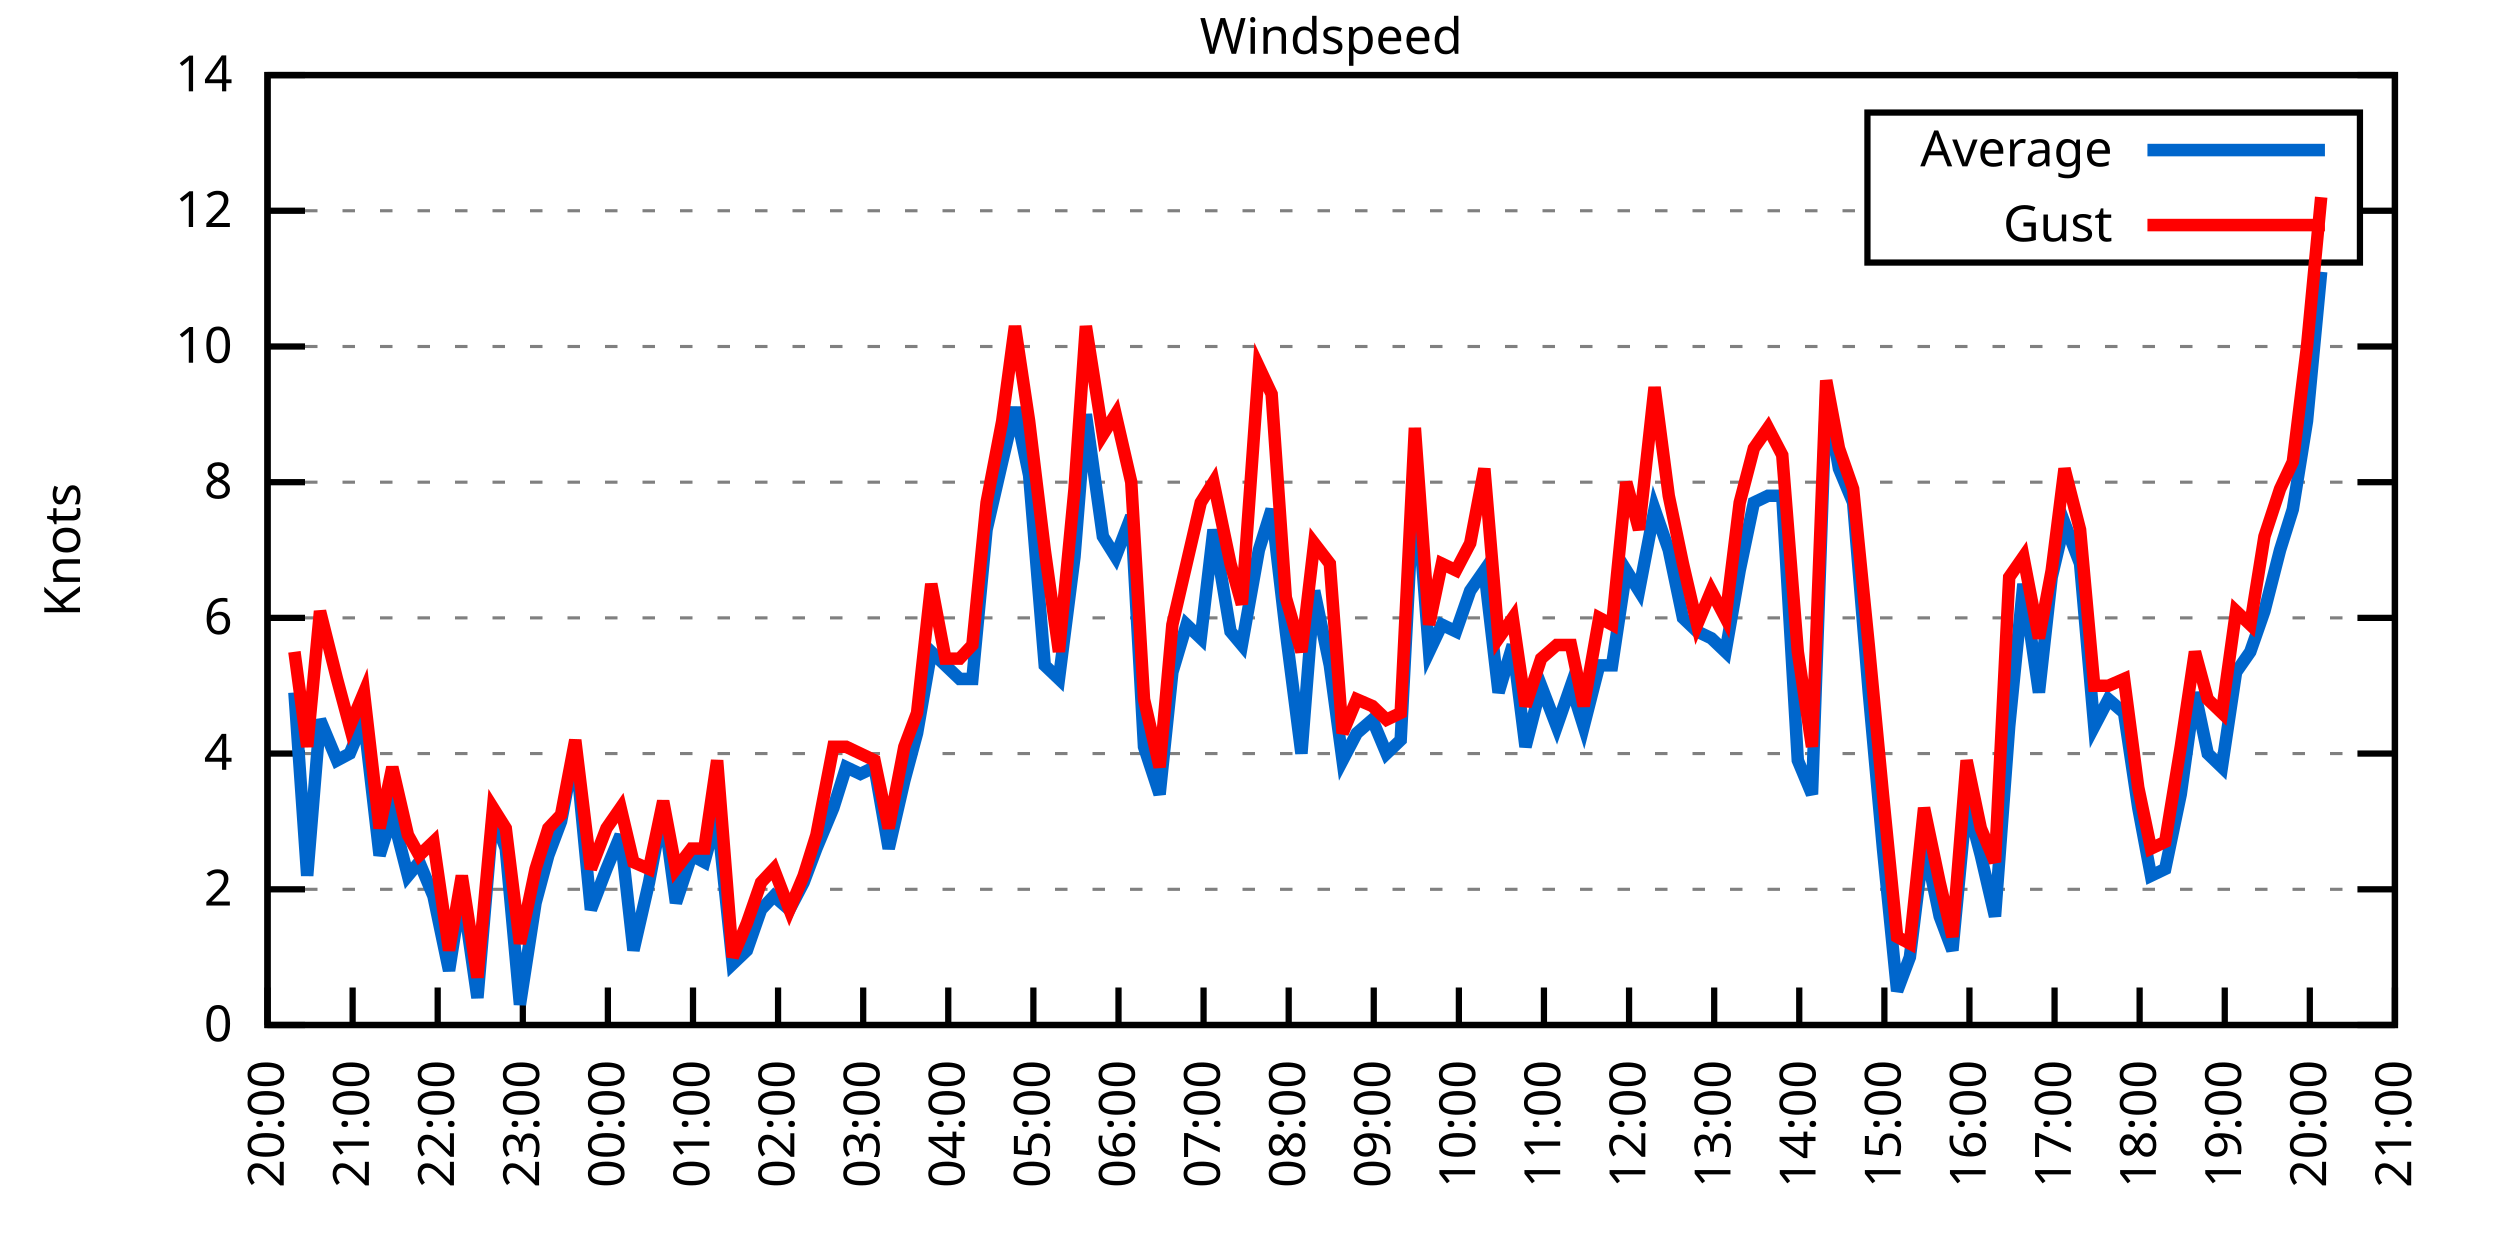
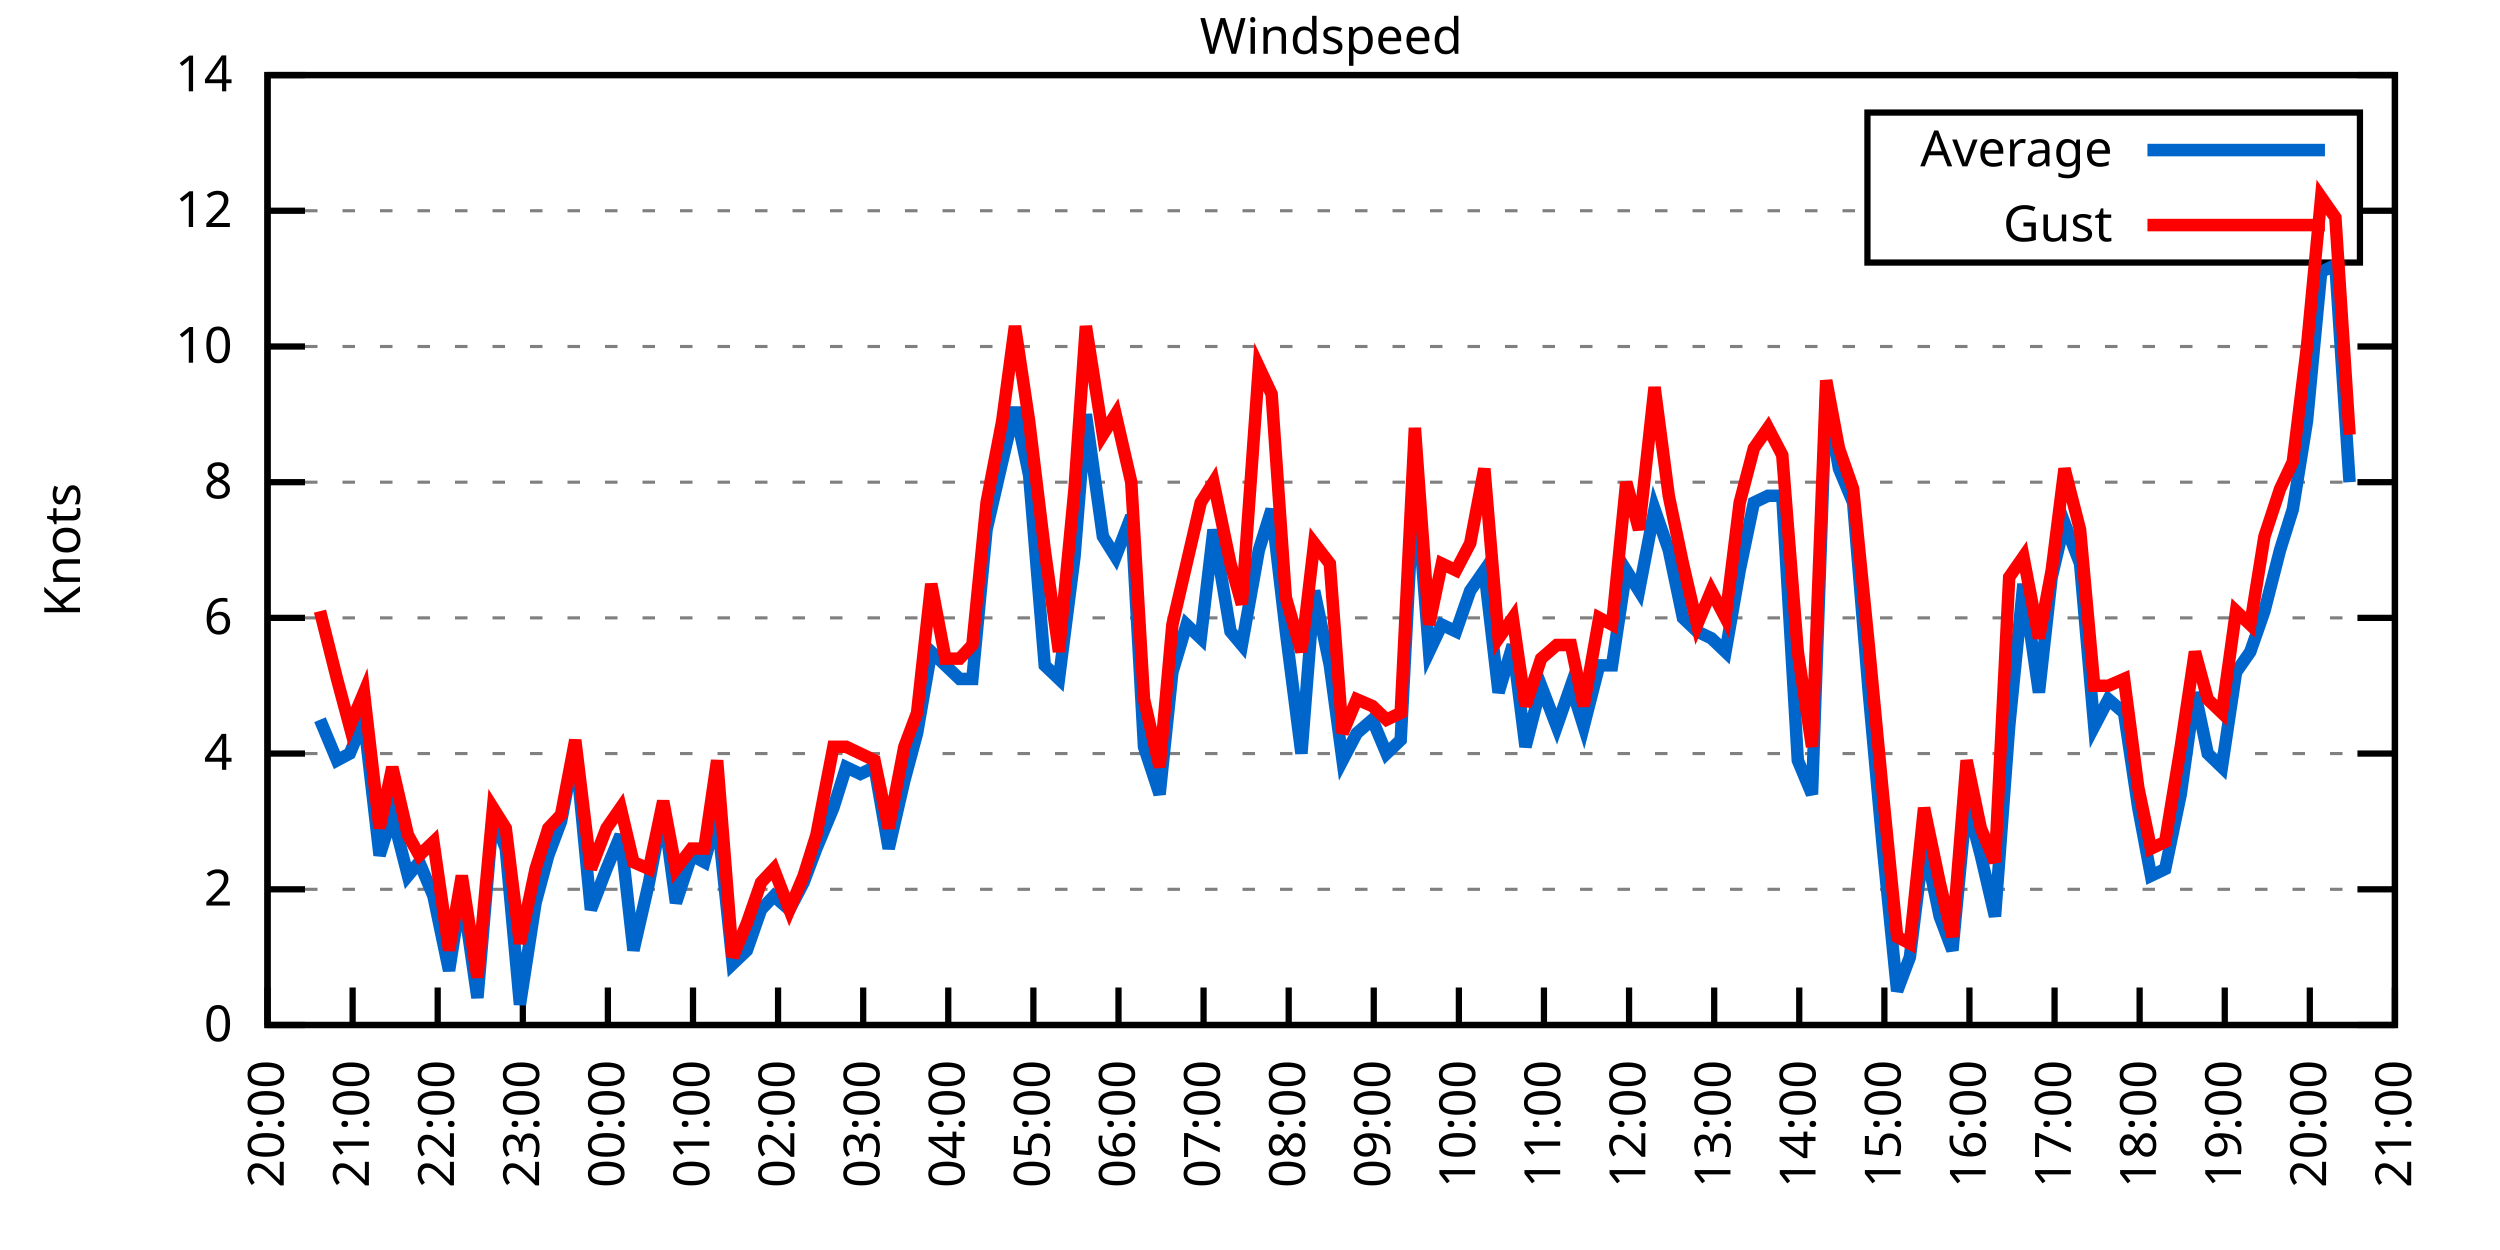
<svg xmlns="http://www.w3.org/2000/svg" xmlns:xlink="http://www.w3.org/1999/xlink" width="400" height="200" viewBox="0 0 400 200">
  <g id="gnuplot_canvas">
    <rect x="0" y="0" width="400" height="200" fill="none" />
    <defs>
      <circle id="gpDot" r="0.5" stroke-width="0.5" stroke="currentColor" />
      <path id="gpPt0" stroke-width="0.333" stroke="currentColor" d="M-1,0 h2 M0,-1 v2" />
      <path id="gpPt1" stroke-width="0.333" stroke="currentColor" d="M-1,-1 L1,1 M1,-1 L-1,1" />
      <path id="gpPt2" stroke-width="0.333" stroke="currentColor" d="M-1,0 L1,0 M0,-1 L0,1 M-1,-1 L1,1 M-1,1 L1,-1" />
      <rect id="gpPt3" stroke-width="0.333" stroke="currentColor" x="-1" y="-1" width="2" height="2" />
      <rect id="gpPt4" stroke-width="0.333" stroke="currentColor" fill="currentColor" x="-1" y="-1" width="2" height="2" />
      <circle id="gpPt5" stroke-width="0.333" stroke="currentColor" cx="0" cy="0" r="1" />
      <use xlink:href="#gpPt5" id="gpPt6" fill="currentColor" stroke="none" />
      <path id="gpPt7" stroke-width="0.333" stroke="currentColor" d="M0,-1.33 L-1.33,0.67 L1.33,0.67 z" />
      <use xlink:href="#gpPt7" id="gpPt8" fill="currentColor" stroke="none" />
      <use xlink:href="#gpPt7" id="gpPt9" stroke="currentColor" transform="rotate(180)" />
      <use xlink:href="#gpPt9" id="gpPt10" fill="currentColor" stroke="none" />
      <use xlink:href="#gpPt3" id="gpPt11" stroke="currentColor" transform="rotate(45)" />
      <use xlink:href="#gpPt11" id="gpPt12" fill="currentColor" stroke="none" />
      <path id="gpPt13" stroke-width="0.333" stroke="currentColor" d="M0,1.330 L1.265,0.411 L0.782,-1.067 L-0.782,-1.076 L-1.265,0.411 z" />
      <use xlink:href="#gpPt13" id="gpPt14" fill="currentColor" stroke="none" />
      <filter id="textbox" filterUnits="objectBoundingBox" x="0" y="0" height="1" width="1">
        <feFlood flood-color="white" flood-opacity="1" result="bgnd" />
        <feComposite in="SourceGraphic" in2="bgnd" operator="atop" />
      </filter>
      <filter id="greybox" filterUnits="objectBoundingBox" x="0" y="0" height="1" width="1">
        <feFlood flood-color="lightgrey" flood-opacity="1" result="grey" />
        <feComposite in="SourceGraphic" in2="grey" operator="atop" />
      </filter>
    </defs>
    <g fill="none" color="white" stroke="currentColor" stroke-width="1.00" stroke-linecap="butt" stroke-linejoin="miter">
</g>
    <g fill="none" color="black" stroke="currentColor" stroke-width="1.00" stroke-linecap="butt" stroke-linejoin="miter">
      <g stroke="none" shape-rendering="crispEdges">
        <polygon fill="rgb(255, 255, 255)" points="42.80,164.00 383.18,164.00 383.18,12.02 42.80,12.02 " />
      </g>
    </g>
    <g fill="none" color="black" stroke="currentColor" stroke-width="1.00" stroke-linecap="butt" stroke-linejoin="miter">
</g>
    <g fill="none" color="black" stroke="black" stroke-width="0.50" stroke-linecap="butt" stroke-linejoin="miter">
</g>
    <g fill="none" color="gray" stroke="currentColor" stroke-width="0.50" stroke-linecap="butt" stroke-linejoin="miter">
      <path stroke="gray" stroke-dasharray="2,4" class="gridline" d="M42.80,164.00 L383.19,164.00  " />
    </g>
    <g fill="none" color="gray" stroke="gray" stroke-width="1.00" stroke-linecap="butt" stroke-linejoin="miter">
</g>
    <g fill="none" color="black" stroke="currentColor" stroke-width="1.00" stroke-linecap="butt" stroke-linejoin="miter">
      <path stroke="black" d="M42.80,164.00 L48.80,164.00 M383.19,164.00 L377.19,164.00  " />
      <g transform="translate(37.20,166.60)" stroke="none" fill="black" font-family="Sans" font-size="8.00" text-anchor="end">
        <text>
          <tspan font-family="Sans"> 0</tspan>
        </text>
      </g>
    </g>
    <g fill="none" color="black" stroke="currentColor" stroke-width="1.00" stroke-linecap="butt" stroke-linejoin="miter">
</g>
    <g fill="none" color="black" stroke="black" stroke-width="0.50" stroke-linecap="butt" stroke-linejoin="miter">
</g>
    <g fill="none" color="gray" stroke="currentColor" stroke-width="0.50" stroke-linecap="butt" stroke-linejoin="miter">
      <path stroke="gray" stroke-dasharray="2,4" class="gridline" d="M42.80,142.29 L383.19,142.29  " />
    </g>
    <g fill="none" color="gray" stroke="gray" stroke-width="1.00" stroke-linecap="butt" stroke-linejoin="miter">
</g>
    <g fill="none" color="black" stroke="currentColor" stroke-width="1.00" stroke-linecap="butt" stroke-linejoin="miter">
      <path stroke="black" d="M42.80,142.29 L48.80,142.29 M383.19,142.29 L377.19,142.29  " />
      <g transform="translate(37.20,144.89)" stroke="none" fill="black" font-family="Sans" font-size="8.00" text-anchor="end">
        <text>
          <tspan font-family="Sans"> 2</tspan>
        </text>
      </g>
    </g>
    <g fill="none" color="black" stroke="currentColor" stroke-width="1.00" stroke-linecap="butt" stroke-linejoin="miter">
</g>
    <g fill="none" color="black" stroke="black" stroke-width="0.50" stroke-linecap="butt" stroke-linejoin="miter">
</g>
    <g fill="none" color="gray" stroke="currentColor" stroke-width="0.50" stroke-linecap="butt" stroke-linejoin="miter">
      <path stroke="gray" stroke-dasharray="2,4" class="gridline" d="M42.80,120.57 L383.19,120.57  " />
    </g>
    <g fill="none" color="gray" stroke="gray" stroke-width="1.00" stroke-linecap="butt" stroke-linejoin="miter">
</g>
    <g fill="none" color="black" stroke="currentColor" stroke-width="1.00" stroke-linecap="butt" stroke-linejoin="miter">
      <path stroke="black" d="M42.80,120.57 L48.80,120.57 M383.19,120.57 L377.19,120.57  " />
      <g transform="translate(37.20,123.17)" stroke="none" fill="black" font-family="Sans" font-size="8.00" text-anchor="end">
        <text>
          <tspan font-family="Sans"> 4</tspan>
        </text>
      </g>
    </g>
    <g fill="none" color="black" stroke="currentColor" stroke-width="1.00" stroke-linecap="butt" stroke-linejoin="miter">
</g>
    <g fill="none" color="black" stroke="black" stroke-width="0.50" stroke-linecap="butt" stroke-linejoin="miter">
</g>
    <g fill="none" color="gray" stroke="currentColor" stroke-width="0.50" stroke-linecap="butt" stroke-linejoin="miter">
      <path stroke="gray" stroke-dasharray="2,4" class="gridline" d="M42.80,98.86 L383.19,98.86  " />
    </g>
    <g fill="none" color="gray" stroke="gray" stroke-width="1.00" stroke-linecap="butt" stroke-linejoin="miter">
</g>
    <g fill="none" color="black" stroke="currentColor" stroke-width="1.00" stroke-linecap="butt" stroke-linejoin="miter">
      <path stroke="black" d="M42.80,98.86 L48.80,98.86 M383.19,98.86 L377.19,98.86  " />
      <g transform="translate(37.20,101.46)" stroke="none" fill="black" font-family="Sans" font-size="8.00" text-anchor="end">
        <text>
          <tspan font-family="Sans"> 6</tspan>
        </text>
      </g>
    </g>
    <g fill="none" color="black" stroke="currentColor" stroke-width="1.00" stroke-linecap="butt" stroke-linejoin="miter">
</g>
    <g fill="none" color="black" stroke="black" stroke-width="0.50" stroke-linecap="butt" stroke-linejoin="miter">
</g>
    <g fill="none" color="gray" stroke="currentColor" stroke-width="0.50" stroke-linecap="butt" stroke-linejoin="miter">
      <path stroke="gray" stroke-dasharray="2,4" class="gridline" d="M42.80,77.15 L383.19,77.15  " />
    </g>
    <g fill="none" color="gray" stroke="gray" stroke-width="1.00" stroke-linecap="butt" stroke-linejoin="miter">
</g>
    <g fill="none" color="black" stroke="currentColor" stroke-width="1.00" stroke-linecap="butt" stroke-linejoin="miter">
      <path stroke="black" d="M42.80,77.15 L48.80,77.15 M383.19,77.15 L377.19,77.15  " />
      <g transform="translate(37.20,79.75)" stroke="none" fill="black" font-family="Sans" font-size="8.00" text-anchor="end">
        <text>
          <tspan font-family="Sans"> 8</tspan>
        </text>
      </g>
    </g>
    <g fill="none" color="black" stroke="currentColor" stroke-width="1.00" stroke-linecap="butt" stroke-linejoin="miter">
</g>
    <g fill="none" color="black" stroke="black" stroke-width="0.50" stroke-linecap="butt" stroke-linejoin="miter">
</g>
    <g fill="none" color="gray" stroke="currentColor" stroke-width="0.50" stroke-linecap="butt" stroke-linejoin="miter">
      <path stroke="gray" stroke-dasharray="2,4" class="gridline" d="M42.80,55.44 L383.19,55.44  " />
    </g>
    <g fill="none" color="gray" stroke="gray" stroke-width="1.00" stroke-linecap="butt" stroke-linejoin="miter">
</g>
    <g fill="none" color="black" stroke="currentColor" stroke-width="1.00" stroke-linecap="butt" stroke-linejoin="miter">
      <path stroke="black" d="M42.80,55.44 L48.80,55.44 M383.19,55.44 L377.19,55.44  " />
      <g transform="translate(37.20,58.04)" stroke="none" fill="black" font-family="Sans" font-size="8.00" text-anchor="end">
        <text>
          <tspan font-family="Sans"> 10</tspan>
        </text>
      </g>
    </g>
    <g fill="none" color="black" stroke="currentColor" stroke-width="1.00" stroke-linecap="butt" stroke-linejoin="miter">
</g>
    <g fill="none" color="black" stroke="black" stroke-width="0.50" stroke-linecap="butt" stroke-linejoin="miter">
</g>
    <g fill="none" color="gray" stroke="currentColor" stroke-width="0.50" stroke-linecap="butt" stroke-linejoin="miter">
      <path stroke="gray" stroke-dasharray="2,4" class="gridline" d="M42.80,33.72 L298.79,33.72 M377.59,33.72 L383.19,33.72  " />
    </g>
    <g fill="none" color="gray" stroke="gray" stroke-width="1.00" stroke-linecap="butt" stroke-linejoin="miter">
</g>
    <g fill="none" color="black" stroke="currentColor" stroke-width="1.00" stroke-linecap="butt" stroke-linejoin="miter">
      <path stroke="black" d="M42.80,33.72 L48.80,33.72 M383.19,33.72 L377.19,33.72  " />
      <g transform="translate(37.20,36.32)" stroke="none" fill="black" font-family="Sans" font-size="8.00" text-anchor="end">
        <text>
          <tspan font-family="Sans"> 12</tspan>
        </text>
      </g>
    </g>
    <g fill="none" color="black" stroke="currentColor" stroke-width="1.00" stroke-linecap="butt" stroke-linejoin="miter">
</g>
    <g fill="none" color="black" stroke="black" stroke-width="0.50" stroke-linecap="butt" stroke-linejoin="miter">
</g>
    <g fill="none" color="gray" stroke="currentColor" stroke-width="0.50" stroke-linecap="butt" stroke-linejoin="miter">
      <path stroke="gray" stroke-dasharray="2,4" class="gridline" d="M42.80,12.01 L383.19,12.01  " />
    </g>
    <g fill="none" color="gray" stroke="gray" stroke-width="1.00" stroke-linecap="butt" stroke-linejoin="miter">
</g>
    <g fill="none" color="black" stroke="currentColor" stroke-width="1.00" stroke-linecap="butt" stroke-linejoin="miter">
      <path stroke="black" d="M42.80,12.01 L48.80,12.01 M383.19,12.01 L377.19,12.01  " />
      <g transform="translate(37.20,14.61)" stroke="none" fill="black" font-family="Sans" font-size="8.00" text-anchor="end">
        <text>
          <tspan font-family="Sans"> 14</tspan>
        </text>
      </g>
    </g>
    <g fill="none" color="black" stroke="currentColor" stroke-width="1.00" stroke-linecap="butt" stroke-linejoin="miter">
      <path stroke="black" d="M42.80,164.00 L42.80,158.00  " />
      <g transform="translate(45.40,169.60) rotate(270.00)" stroke="none" fill="black" font-family="Sans" font-size="8.00" text-anchor="end">
        <text>
          <tspan font-family="Sans">20:00</tspan>
        </text>
      </g>
    </g>
    <g fill="none" color="black" stroke="currentColor" stroke-width="1.00" stroke-linecap="butt" stroke-linejoin="miter">
      <path stroke="black" d="M56.42,164.00 L56.42,158.00  " />
      <g transform="translate(59.02,169.60) rotate(270.00)" stroke="none" fill="black" font-family="Sans" font-size="8.00" text-anchor="end">
        <text>
          <tspan font-family="Sans">21:00</tspan>
        </text>
      </g>
    </g>
    <g fill="none" color="black" stroke="currentColor" stroke-width="1.00" stroke-linecap="butt" stroke-linejoin="miter">
      <path stroke="black" d="M70.03,164.00 L70.03,158.00  " />
      <g transform="translate(72.63,169.60) rotate(270.00)" stroke="none" fill="black" font-family="Sans" font-size="8.00" text-anchor="end">
        <text>
          <tspan font-family="Sans">22:00</tspan>
        </text>
      </g>
    </g>
    <g fill="none" color="black" stroke="currentColor" stroke-width="1.00" stroke-linecap="butt" stroke-linejoin="miter">
      <path stroke="black" d="M83.65,164.00 L83.65,158.00  " />
      <g transform="translate(86.25,169.60) rotate(270.00)" stroke="none" fill="black" font-family="Sans" font-size="8.00" text-anchor="end">
        <text>
          <tspan font-family="Sans">23:00</tspan>
        </text>
      </g>
    </g>
    <g fill="none" color="black" stroke="currentColor" stroke-width="1.00" stroke-linecap="butt" stroke-linejoin="miter">
      <path stroke="black" d="M97.26,164.00 L97.26,158.00  " />
      <g transform="translate(99.86,169.60) rotate(270.00)" stroke="none" fill="black" font-family="Sans" font-size="8.00" text-anchor="end">
        <text>
          <tspan font-family="Sans">00:00</tspan>
        </text>
      </g>
    </g>
    <g fill="none" color="black" stroke="currentColor" stroke-width="1.00" stroke-linecap="butt" stroke-linejoin="miter">
      <path stroke="black" d="M110.88,164.00 L110.88,158.00  " />
      <g transform="translate(113.48,169.60) rotate(270.00)" stroke="none" fill="black" font-family="Sans" font-size="8.00" text-anchor="end">
        <text>
          <tspan font-family="Sans">01:00</tspan>
        </text>
      </g>
    </g>
    <g fill="none" color="black" stroke="currentColor" stroke-width="1.00" stroke-linecap="butt" stroke-linejoin="miter">
      <path stroke="black" d="M124.49,164.00 L124.49,158.00  " />
      <g transform="translate(127.09,169.60) rotate(270.00)" stroke="none" fill="black" font-family="Sans" font-size="8.00" text-anchor="end">
        <text>
          <tspan font-family="Sans">02:00</tspan>
        </text>
      </g>
    </g>
    <g fill="none" color="black" stroke="currentColor" stroke-width="1.00" stroke-linecap="butt" stroke-linejoin="miter">
      <path stroke="black" d="M138.11,164.00 L138.11,158.00  " />
      <g transform="translate(140.71,169.60) rotate(270.00)" stroke="none" fill="black" font-family="Sans" font-size="8.00" text-anchor="end">
        <text>
          <tspan font-family="Sans">03:00</tspan>
        </text>
      </g>
    </g>
    <g fill="none" color="black" stroke="currentColor" stroke-width="1.00" stroke-linecap="butt" stroke-linejoin="miter">
      <path stroke="black" d="M151.72,164.00 L151.72,158.00  " />
      <g transform="translate(154.32,169.60) rotate(270.00)" stroke="none" fill="black" font-family="Sans" font-size="8.00" text-anchor="end">
        <text>
          <tspan font-family="Sans">04:00</tspan>
        </text>
      </g>
    </g>
    <g fill="none" color="black" stroke="currentColor" stroke-width="1.00" stroke-linecap="butt" stroke-linejoin="miter">
      <path stroke="black" d="M165.34,164.00 L165.34,158.00  " />
      <g transform="translate(167.94,169.60) rotate(270.00)" stroke="none" fill="black" font-family="Sans" font-size="8.00" text-anchor="end">
        <text>
          <tspan font-family="Sans">05:00</tspan>
        </text>
      </g>
    </g>
    <g fill="none" color="black" stroke="currentColor" stroke-width="1.00" stroke-linecap="butt" stroke-linejoin="miter">
      <path stroke="black" d="M178.96,164.00 L178.96,158.00  " />
      <g transform="translate(181.56,169.60) rotate(270.00)" stroke="none" fill="black" font-family="Sans" font-size="8.00" text-anchor="end">
        <text>
          <tspan font-family="Sans">06:00</tspan>
        </text>
      </g>
    </g>
    <g fill="none" color="black" stroke="currentColor" stroke-width="1.00" stroke-linecap="butt" stroke-linejoin="miter">
      <path stroke="black" d="M192.57,164.00 L192.57,158.00  " />
      <g transform="translate(195.17,169.60) rotate(270.00)" stroke="none" fill="black" font-family="Sans" font-size="8.00" text-anchor="end">
        <text>
          <tspan font-family="Sans">07:00</tspan>
        </text>
      </g>
    </g>
    <g fill="none" color="black" stroke="currentColor" stroke-width="1.00" stroke-linecap="butt" stroke-linejoin="miter">
      <path stroke="black" d="M206.19,164.00 L206.19,158.00  " />
      <g transform="translate(208.79,169.60) rotate(270.00)" stroke="none" fill="black" font-family="Sans" font-size="8.00" text-anchor="end">
        <text>
          <tspan font-family="Sans">08:00</tspan>
        </text>
      </g>
    </g>
    <g fill="none" color="black" stroke="currentColor" stroke-width="1.00" stroke-linecap="butt" stroke-linejoin="miter">
      <path stroke="black" d="M219.80,164.00 L219.80,158.00  " />
      <g transform="translate(222.40,169.60) rotate(270.00)" stroke="none" fill="black" font-family="Sans" font-size="8.00" text-anchor="end">
        <text>
          <tspan font-family="Sans">09:00</tspan>
        </text>
      </g>
    </g>
    <g fill="none" color="black" stroke="currentColor" stroke-width="1.00" stroke-linecap="butt" stroke-linejoin="miter">
      <path stroke="black" d="M233.42,164.00 L233.42,158.00  " />
      <g transform="translate(236.02,169.60) rotate(270.00)" stroke="none" fill="black" font-family="Sans" font-size="8.00" text-anchor="end">
        <text>
          <tspan font-family="Sans">10:00</tspan>
        </text>
      </g>
    </g>
    <g fill="none" color="black" stroke="currentColor" stroke-width="1.00" stroke-linecap="butt" stroke-linejoin="miter">
      <path stroke="black" d="M247.03,164.00 L247.03,158.00  " />
      <g transform="translate(249.63,169.60) rotate(270.00)" stroke="none" fill="black" font-family="Sans" font-size="8.00" text-anchor="end">
        <text>
          <tspan font-family="Sans">11:00</tspan>
        </text>
      </g>
    </g>
    <g fill="none" color="black" stroke="currentColor" stroke-width="1.00" stroke-linecap="butt" stroke-linejoin="miter">
      <path stroke="black" d="M260.65,164.00 L260.65,158.00  " />
      <g transform="translate(263.25,169.60) rotate(270.00)" stroke="none" fill="black" font-family="Sans" font-size="8.00" text-anchor="end">
        <text>
          <tspan font-family="Sans">12:00</tspan>
        </text>
      </g>
    </g>
    <g fill="none" color="black" stroke="currentColor" stroke-width="1.00" stroke-linecap="butt" stroke-linejoin="miter">
      <path stroke="black" d="M274.27,164.00 L274.27,158.00  " />
      <g transform="translate(276.87,169.60) rotate(270.00)" stroke="none" fill="black" font-family="Sans" font-size="8.00" text-anchor="end">
        <text>
          <tspan font-family="Sans">13:00</tspan>
        </text>
      </g>
    </g>
    <g fill="none" color="black" stroke="currentColor" stroke-width="1.00" stroke-linecap="butt" stroke-linejoin="miter">
      <path stroke="black" d="M287.88,164.00 L287.88,158.00  " />
      <g transform="translate(290.48,169.60) rotate(270.00)" stroke="none" fill="black" font-family="Sans" font-size="8.00" text-anchor="end">
        <text>
          <tspan font-family="Sans">14:00</tspan>
        </text>
      </g>
    </g>
    <g fill="none" color="black" stroke="currentColor" stroke-width="1.00" stroke-linecap="butt" stroke-linejoin="miter">
      <path stroke="black" d="M301.50,164.00 L301.50,158.00  " />
      <g transform="translate(304.10,169.60) rotate(270.00)" stroke="none" fill="black" font-family="Sans" font-size="8.00" text-anchor="end">
        <text>
          <tspan font-family="Sans">15:00</tspan>
        </text>
      </g>
    </g>
    <g fill="none" color="black" stroke="currentColor" stroke-width="1.00" stroke-linecap="butt" stroke-linejoin="miter">
      <path stroke="black" d="M315.11,164.00 L315.11,158.00  " />
      <g transform="translate(317.71,169.60) rotate(270.00)" stroke="none" fill="black" font-family="Sans" font-size="8.00" text-anchor="end">
        <text>
          <tspan font-family="Sans">16:00</tspan>
        </text>
      </g>
    </g>
    <g fill="none" color="black" stroke="currentColor" stroke-width="1.00" stroke-linecap="butt" stroke-linejoin="miter">
      <path stroke="black" d="M328.73,164.00 L328.73,158.00  " />
      <g transform="translate(331.33,169.60) rotate(270.00)" stroke="none" fill="black" font-family="Sans" font-size="8.00" text-anchor="end">
        <text>
          <tspan font-family="Sans">17:00</tspan>
        </text>
      </g>
    </g>
    <g fill="none" color="black" stroke="currentColor" stroke-width="1.00" stroke-linecap="butt" stroke-linejoin="miter">
      <path stroke="black" d="M342.34,164.00 L342.34,158.00  " />
      <g transform="translate(344.94,169.60) rotate(270.00)" stroke="none" fill="black" font-family="Sans" font-size="8.00" text-anchor="end">
        <text>
          <tspan font-family="Sans">18:00</tspan>
        </text>
      </g>
    </g>
    <g fill="none" color="black" stroke="currentColor" stroke-width="1.00" stroke-linecap="butt" stroke-linejoin="miter">
      <path stroke="black" d="M355.96,164.00 L355.96,158.00  " />
      <g transform="translate(358.56,169.60) rotate(270.00)" stroke="none" fill="black" font-family="Sans" font-size="8.00" text-anchor="end">
        <text>
          <tspan font-family="Sans">19:00</tspan>
        </text>
      </g>
    </g>
    <g fill="none" color="black" stroke="currentColor" stroke-width="1.00" stroke-linecap="butt" stroke-linejoin="miter">
      <path stroke="black" d="M369.57,164.00 L369.57,158.00  " />
      <g transform="translate(372.17,169.60) rotate(270.00)" stroke="none" fill="black" font-family="Sans" font-size="8.00" text-anchor="end">
        <text>
          <tspan font-family="Sans">20:00</tspan>
        </text>
      </g>
    </g>
    <g fill="none" color="black" stroke="currentColor" stroke-width="1.00" stroke-linecap="butt" stroke-linejoin="miter">
      <path stroke="black" d="M383.19,164.00 L383.19,158.00  " />
      <g transform="translate(385.79,169.60) rotate(270.00)" stroke="none" fill="black" font-family="Sans" font-size="8.00" text-anchor="end">
        <text>
          <tspan font-family="Sans">21:00</tspan>
        </text>
      </g>
    </g>
    <g fill="none" color="black" stroke="currentColor" stroke-width="1.00" stroke-linecap="butt" stroke-linejoin="miter">
</g>
    <g fill="none" color="black" stroke="currentColor" stroke-width="1.00" stroke-linecap="butt" stroke-linejoin="miter">
      <path stroke="black" d="M42.80,12.01 L42.80,164.00 L383.19,164.00 L383.19,12.01 L42.80,12.01 Z  " />
    </g>
    <g fill="none" color="black" stroke="currentColor" stroke-width="1.00" stroke-linecap="butt" stroke-linejoin="miter">
</g>
    <g fill="none" color="black" stroke="currentColor" stroke-width="1.00" stroke-linecap="butt" stroke-linejoin="miter">
      <path stroke="black" d="M298.79,42.01 L298.79,18.01 L377.59,18.01 L377.59,42.01 L298.79,42.01 Z  " />
    </g>
    <g id="Windspeed_plot_1">
      <g fill="none" color="white" stroke="black" stroke-width="2.00" stroke-linecap="butt" stroke-linejoin="miter">
</g>
      <g fill="none" color="black" stroke="currentColor" stroke-width="2.00" stroke-linecap="butt" stroke-linejoin="miter">
        <g transform="translate(337.99,26.61)" stroke="none" fill="black" font-family="Sans" font-size="8.00" text-anchor="end">
          <text>
            <tspan font-family="Sans">Average</tspan>
          </text>
        </g>
      </g>
      <g fill="none" color="black" stroke="currentColor" stroke-width="2.00" stroke-linecap="butt" stroke-linejoin="miter">
-         <path stroke="rgb(  0, 102, 204)" d="M343.59,24.01 L371.99,24.01 M47.11,110.80 L49.15,140.12 L51.20,115.15 L53.92,121.66 L55.96,120.57 L58.23,115.15   L60.73,136.86 L62.77,130.35 L65.27,140.12 L67.08,137.94 L69.35,143.37 L71.85,155.31 L73.89,142.29 L76.39,159.66   L78.88,130.35 L80.92,135.77 L83.19,160.74 L85.69,144.46 L87.73,136.86 L89.77,131.43 L92.04,119.49 L94.54,145.54   L97.04,139.03 L99.30,133.60 L101.35,152.06 L103.84,141.20 L106.11,129.26 L108.15,144.46 L110.65,136.86 L112.69,137.94   L114.74,130.35 L117.23,154.23 L119.50,152.06 L121.77,145.54 L123.81,143.37 L126.31,145.54 L128.58,141.20 L130.62,135.77   L133.34,129.26 L135.39,122.75 L137.66,123.83 L139.92,122.75 L142.19,135.77 L144.69,124.92 L146.73,117.32 L149.00,104.29   L151.27,106.46 L153.54,108.63 L155.58,108.63 L157.85,84.75 L160.35,73.89 L162.39,65.21 L164.66,76.06 L167.16,106.46   L169.43,108.63 L171.92,89.09 L173.74,66.29 L176.46,85.83 L178.50,89.09 L181.00,82.58 L183.04,119.49 L185.54,127.09   L187.58,107.55 L189.85,99.95 L192.12,102.12 L194.16,84.75 L196.88,101.03 L198.70,103.20 L201.42,88.00 L203.46,81.49   L205.73,101.03 L208.23,120.57 L210.27,94.52 L212.77,106.46 L214.81,121.66 L217.08,117.32 L219.58,115.15 L221.85,120.57   L224.11,118.40 L226.38,74.98 L228.65,104.29 L230.70,99.95 L232.96,101.03 L235.23,94.52 L237.50,91.26 L239.77,110.80   L242.04,103.20 L244.08,119.49 L246.58,109.72 L249.08,116.23 L251.35,109.72 L253.39,116.23 L255.88,106.46 L257.93,106.46   L260.20,91.26 L262.24,94.52 L264.73,81.49 L267.00,88.00 L269.27,98.86 L271.54,101.03 L273.81,102.12 L276.08,104.29   L278.35,91.26 L280.62,80.41 L282.89,79.32 L285.16,79.32 L287.65,121.66 L289.92,127.09 L292.19,63.04 L294.23,74.98   L296.50,80.41 L299.00,110.80 L301.27,135.77 L303.54,158.57 L305.58,153.14 L307.85,134.69 L310.35,146.63 L312.39,152.06   L314.66,128.17 L316.93,136.86 L319.20,146.63 L321.47,116.23 L323.74,93.43 L326.23,110.80 L328.27,92.35 L330.32,83.66   L332.81,90.18 L335.08,116.23 L337.35,111.89 L339.85,114.06 L342.12,129.26 L344.16,140.12 L346.43,139.03 L348.92,127.09   L351.19,110.80 L353.24,120.57 L355.50,122.75 L357.77,107.55 L360.04,104.29 L362.31,97.78 L364.81,88.00 L366.85,81.49   L369.12,67.38 L371.39,43.49  " />
+         <path stroke="rgb(  0, 102, 204)" d="M343.59,24.01 L371.99,24.01 M51.20,115.15 L53.92,121.66 L55.96,120.57 L58.23,115.15 L60.73,136.86 L62.77,130.35   L65.27,140.12 L67.08,137.94 L69.35,143.37 L71.85,155.31 L73.89,142.29 L76.39,159.66 L78.88,130.35 L80.92,135.77   L83.19,160.74 L85.69,144.46 L87.73,136.86 L89.77,131.43 L92.04,119.49 L94.54,145.54 L97.04,139.03 L99.30,133.60   L101.35,152.06 L103.84,141.20 L106.11,129.26 L108.15,144.46 L110.65,136.86 L112.69,137.94 L114.74,130.35 L117.23,154.23   L119.50,152.06 L121.77,145.54 L123.81,143.37 L126.31,145.54 L128.58,141.20 L130.62,135.77 L133.34,129.26 L135.39,122.75   L137.66,123.83 L139.92,122.75 L142.19,135.77 L144.69,124.92 L146.73,117.32 L149.00,104.29 L151.27,106.46 L153.54,108.63   L155.58,108.63 L157.85,84.75 L160.35,73.89 L162.39,65.21 L164.66,76.06 L167.16,106.46 L169.43,108.63 L171.92,89.09   L173.74,66.29 L176.46,85.83 L178.50,89.09 L181.00,82.58 L183.04,119.49 L185.54,127.09 L187.58,107.55 L189.85,99.95   L192.12,102.12 L194.16,84.75 L196.88,101.03 L198.70,103.20 L201.42,88.00 L203.46,81.49 L205.73,101.03 L208.23,120.57   L210.27,94.52 L212.77,106.46 L214.81,121.66 L217.08,117.32 L219.58,115.15 L221.85,120.57 L224.11,118.40 L226.38,74.98   L228.65,104.29 L230.70,99.95 L232.96,101.03 L235.23,94.52 L237.50,91.26 L239.77,110.80 L242.04,103.20 L244.08,119.49   L246.58,109.72 L249.08,116.23 L251.35,109.72 L253.39,116.23 L255.88,106.46 L257.93,106.46 L260.20,91.26 L262.24,94.52   L264.73,81.49 L267.00,88.00 L269.27,98.86 L271.54,101.03 L273.81,102.12 L276.08,104.29 L278.35,91.26 L280.62,80.41   L282.89,79.32 L285.16,79.32 L287.65,121.66 L289.92,127.09 L292.19,63.04 L294.23,74.98 L296.50,80.41 L299.00,110.80   L301.27,135.77 L303.54,158.57 L305.58,153.14 L307.85,134.69 L310.35,146.63 L312.39,152.06 L314.66,128.17 L316.93,136.86   L319.20,146.63 L321.47,116.23 L323.74,93.43 L326.23,110.80 L328.27,92.35 L330.32,83.66 L332.81,90.18 L335.08,116.23   L337.35,111.89 L339.85,114.06 L342.12,129.26 L344.16,140.12 L346.43,139.03 L348.92,127.09 L351.19,110.80 L353.24,120.57   L355.50,122.75 L357.77,107.55 L360.04,104.29 L362.31,97.78 L364.81,88.00 L366.85,81.49 L369.12,67.38 L371.39,43.49   L373.66,42.41 L375.93,77.15  " />
      </g>
    </g>
    <g id="Windspeed_plot_2">
      <g fill="none" color="black" stroke="currentColor" stroke-width="2.00" stroke-linecap="butt" stroke-linejoin="miter">
        <g transform="translate(337.99,38.61)" stroke="none" fill="black" font-family="Sans" font-size="8.00" text-anchor="end">
          <text>
            <tspan font-family="Sans">Gust</tspan>
          </text>
        </g>
      </g>
      <g fill="none" color="black" stroke="currentColor" stroke-width="2.00" stroke-linecap="butt" stroke-linejoin="miter">
-         <path stroke="rgb(255,   0,   0)" d="M343.59,36.01 L371.99,36.01 M47.11,104.29 L49.15,119.49 L51.20,97.78 L53.92,108.63 L55.96,116.23 L58.23,110.80   L60.73,132.52 L62.77,122.75 L65.27,133.60 L67.08,136.86 L69.35,134.69 L71.85,152.06 L73.89,140.12 L76.39,156.40   L78.88,129.26 L80.92,132.52 L83.19,150.97 L85.69,139.03 L87.73,132.52 L89.77,130.35 L92.04,118.40 L94.54,139.03   L97.04,132.52 L99.30,129.26 L101.35,137.94 L103.84,139.03 L106.11,128.17 L108.15,139.03 L110.65,135.77 L112.69,135.77   L114.74,121.66 L117.23,153.14 L119.50,147.72 L121.77,141.20 L123.81,139.03 L126.31,145.54 L128.58,140.12 L130.62,133.60   L133.34,119.49 L135.39,119.49 L137.66,120.57 L139.92,121.66 L142.19,132.52 L144.69,119.49 L146.73,114.06 L149.00,93.43   L151.27,105.38 L153.54,105.38 L155.58,103.20 L157.85,80.41 L160.35,67.38 L162.39,52.18 L164.66,67.38 L167.16,88.00   L169.43,104.29 L171.92,78.23 L173.74,52.18 L176.46,69.55 L178.50,66.29 L181.00,77.15 L183.04,111.89 L185.54,122.75   L187.58,99.95 L189.85,90.18 L192.12,80.41 L194.16,77.15 L196.88,90.18 L198.70,96.69 L201.42,58.69 L203.46,63.04   L205.73,95.60 L208.23,104.29 L210.27,86.92 L212.77,90.18 L214.81,117.32 L217.08,111.89 L219.58,112.97 L221.85,115.15   L224.11,114.06 L226.38,68.46 L228.65,99.95 L230.70,90.18 L232.96,91.26 L235.23,86.92 L237.50,74.98 L239.77,102.12   L242.04,98.86 L244.08,112.97 L246.58,105.38 L249.08,103.20 L251.35,103.20 L253.39,112.97 L255.88,98.86 L257.93,99.95   L260.20,77.15 L262.24,84.75 L264.73,61.95 L267.00,79.32 L269.27,90.18 L271.54,99.95 L273.81,94.52 L276.08,98.86   L278.35,80.41 L280.62,71.72 L282.89,68.46 L285.16,72.81 L287.65,104.29 L289.92,119.49 L292.19,60.86 L294.23,71.72   L296.50,78.23 L299.00,103.20 L301.27,127.09 L303.54,149.89 L305.58,150.97 L307.85,129.26 L310.35,141.20 L312.39,149.89   L314.66,121.66 L316.93,132.52 L319.20,137.94 L321.47,92.35 L323.74,89.09 L326.23,102.12 L328.27,91.26 L330.32,74.98   L332.81,84.75 L335.08,109.72 L337.35,109.72 L339.85,108.63 L342.12,126.00 L344.16,135.77 L346.43,134.69 L348.92,119.49   L351.19,104.29 L353.24,111.89 L355.50,114.06 L357.77,97.78 L360.04,99.95 L362.31,85.83 L364.81,78.23 L366.85,73.89   L369.12,55.44 L371.39,31.55  " />
+         <path stroke="rgb(255,   0,   0)" d="M343.59,36.01 L371.99,36.01 M51.20,97.78 L53.92,108.63 L55.96,116.23 L58.23,110.80 L60.73,132.52 L62.77,122.75   L65.27,133.60 L67.08,136.86 L69.35,134.69 L71.85,152.06 L73.89,140.12 L76.39,156.40 L78.88,129.26 L80.92,132.52   L83.19,150.97 L85.69,139.03 L87.73,132.52 L89.77,130.35 L92.04,118.40 L94.54,139.03 L97.04,132.52 L99.30,129.26   L101.35,137.94 L103.84,139.03 L106.11,128.17 L108.15,139.03 L110.65,135.77 L112.69,135.77 L114.74,121.66 L117.23,153.14   L119.50,147.72 L121.77,141.20 L123.81,139.03 L126.31,145.54 L128.58,140.12 L130.62,133.60 L133.34,119.49 L135.39,119.49   L137.66,120.57 L139.92,121.66 L142.19,132.52 L144.69,119.49 L146.73,114.06 L149.00,93.43 L151.27,105.38 L153.54,105.38   L155.58,103.20 L157.85,80.41 L160.35,67.38 L162.39,52.18 L164.66,67.38 L167.16,88.00 L169.43,104.29 L171.92,78.23   L173.74,52.18 L176.46,69.55 L178.50,66.29 L181.00,77.15 L183.04,111.89 L185.54,122.75 L187.58,99.95 L189.85,90.18   L192.12,80.41 L194.16,77.15 L196.88,90.18 L198.70,96.69 L201.42,58.69 L203.46,63.04 L205.73,95.60 L208.23,104.29   L210.27,86.92 L212.77,90.18 L214.81,117.32 L217.08,111.89 L219.58,112.97 L221.85,115.15 L224.11,114.06 L226.38,68.46   L228.65,99.95 L230.70,90.18 L232.96,91.26 L235.23,86.92 L237.50,74.98 L239.77,102.12 L242.04,98.86 L244.08,112.97   L246.58,105.38 L249.08,103.20 L251.35,103.20 L253.39,112.97 L255.88,98.86 L257.93,99.95 L260.20,77.15 L262.24,84.75   L264.73,61.95 L267.00,79.32 L269.27,90.18 L271.54,99.95 L273.81,94.52 L276.08,98.86 L278.35,80.41 L280.62,71.72   L282.89,68.46 L285.16,72.81 L287.65,104.29 L289.92,119.49 L292.19,60.86 L294.23,71.72 L296.50,78.23 L299.00,103.20   L301.27,127.09 L303.54,149.89 L305.58,150.97 L307.85,129.26 L310.35,141.20 L312.39,149.89 L314.66,121.66 L316.93,132.52   L319.20,137.94 L321.47,92.35 L323.74,89.09 L326.23,102.12 L328.27,91.26 L330.32,74.98 L332.81,84.75 L335.08,109.72   L337.35,109.72 L339.85,108.63 L342.12,126.00 L344.16,135.77 L346.43,134.69 L348.92,119.49 L351.19,104.29 L353.24,111.89   L355.50,114.06 L357.77,97.78 L360.04,99.95 L362.31,85.83 L364.81,78.23 L366.85,73.89 L369.12,55.44 L371.39,31.55   L373.66,34.81 L375.93,69.55  " />
      </g>
    </g>
    <g fill="none" color="black" stroke="currentColor" stroke-width="2.00" stroke-linecap="butt" stroke-linejoin="miter">
</g>
    <g fill="none" color="black" stroke="black" stroke-width="1.00" stroke-linecap="butt" stroke-linejoin="miter">
</g>
    <g fill="none" color="black" stroke="currentColor" stroke-width="1.00" stroke-linecap="butt" stroke-linejoin="miter">
      <path stroke="black" d="M42.80,12.01 L42.80,164.00 L383.19,164.00 L383.19,12.01 L42.80,12.01 Z  " />
      <g transform="translate(12.80,88.01) rotate(270.00)" stroke="none" fill="black" font-family="Sans" font-size="8.00" text-anchor="middle">
        <text>
          <tspan font-family="Sans">Knots</tspan>
        </text>
      </g>
    </g>
    <g fill="none" color="black" stroke="currentColor" stroke-width="1.00" stroke-linecap="butt" stroke-linejoin="miter">
</g>
    <g fill="none" color="black" stroke="currentColor" stroke-width="1.00" stroke-linecap="butt" stroke-linejoin="miter">
      <g transform="translate(212.99,8.61)" stroke="none" fill="black" font-family="Sans" font-size="8.00" text-anchor="middle">
        <text>
          <tspan font-family="Sans">Windspeed</tspan>
        </text>
      </g>
    </g>
    <g fill="none" color="black" stroke="currentColor" stroke-width="1.00" stroke-linecap="butt" stroke-linejoin="miter">
</g>
  </g>
</svg>
